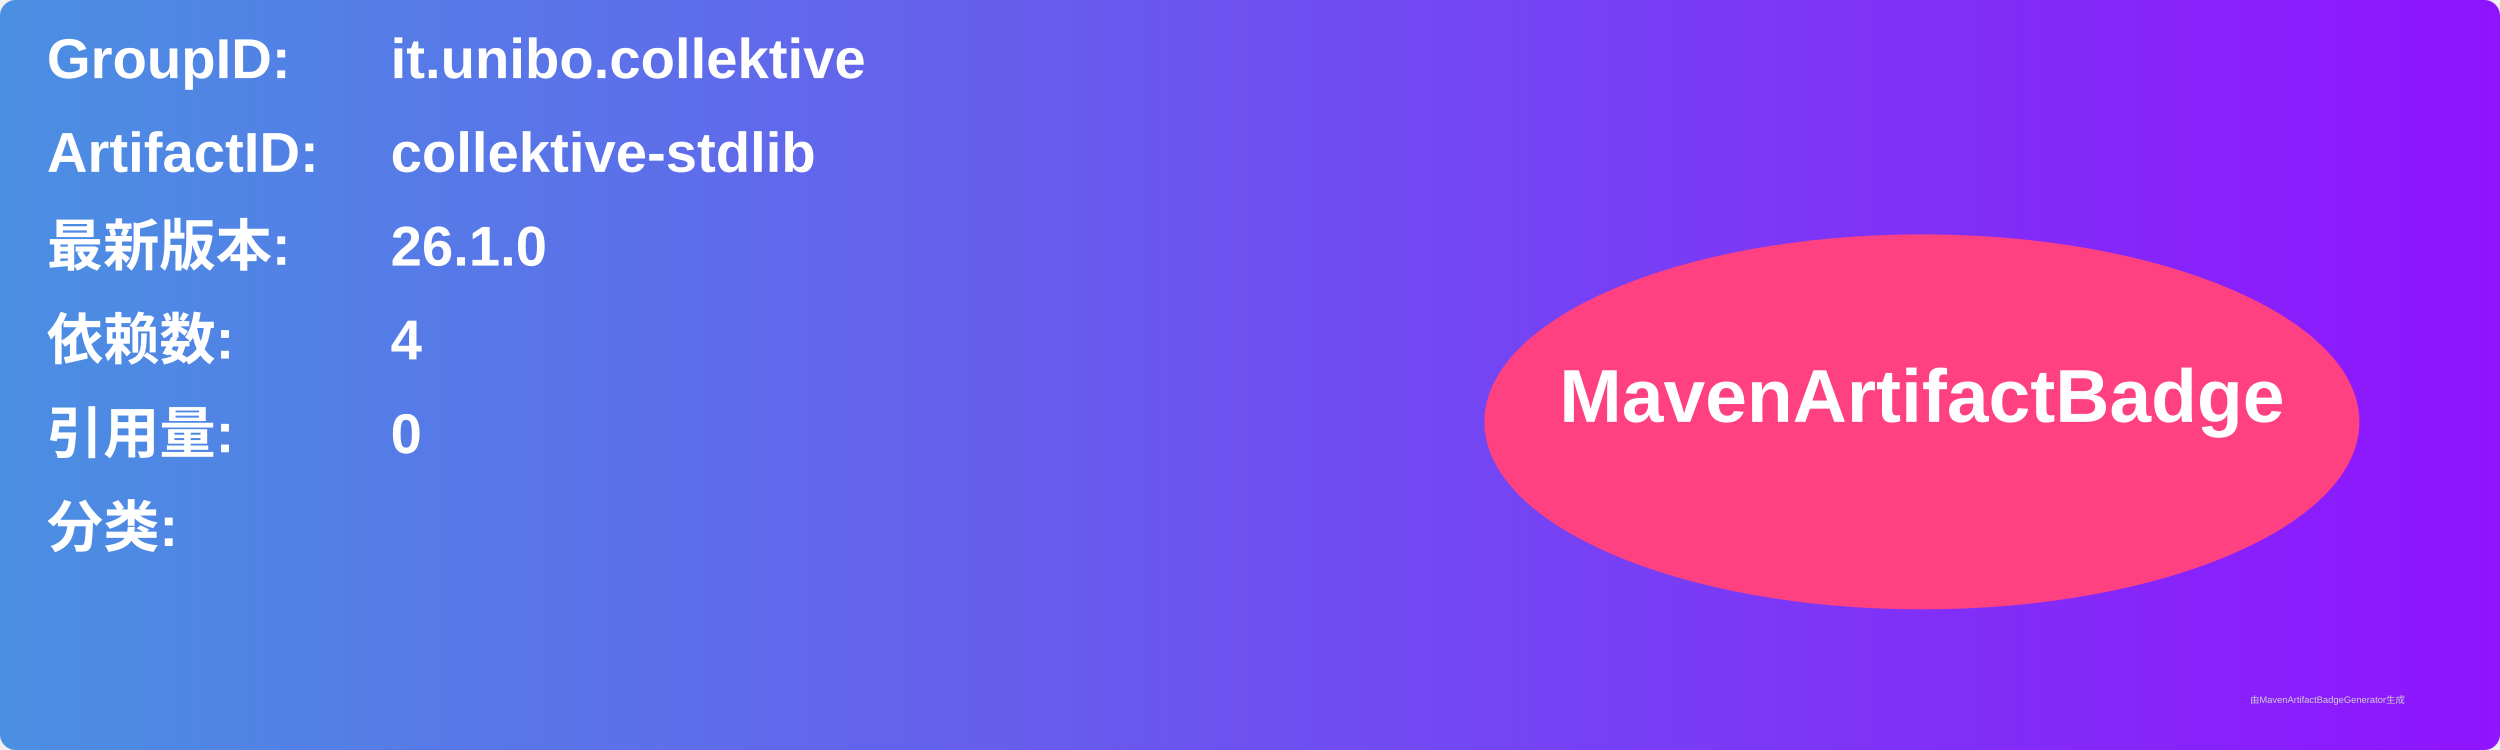
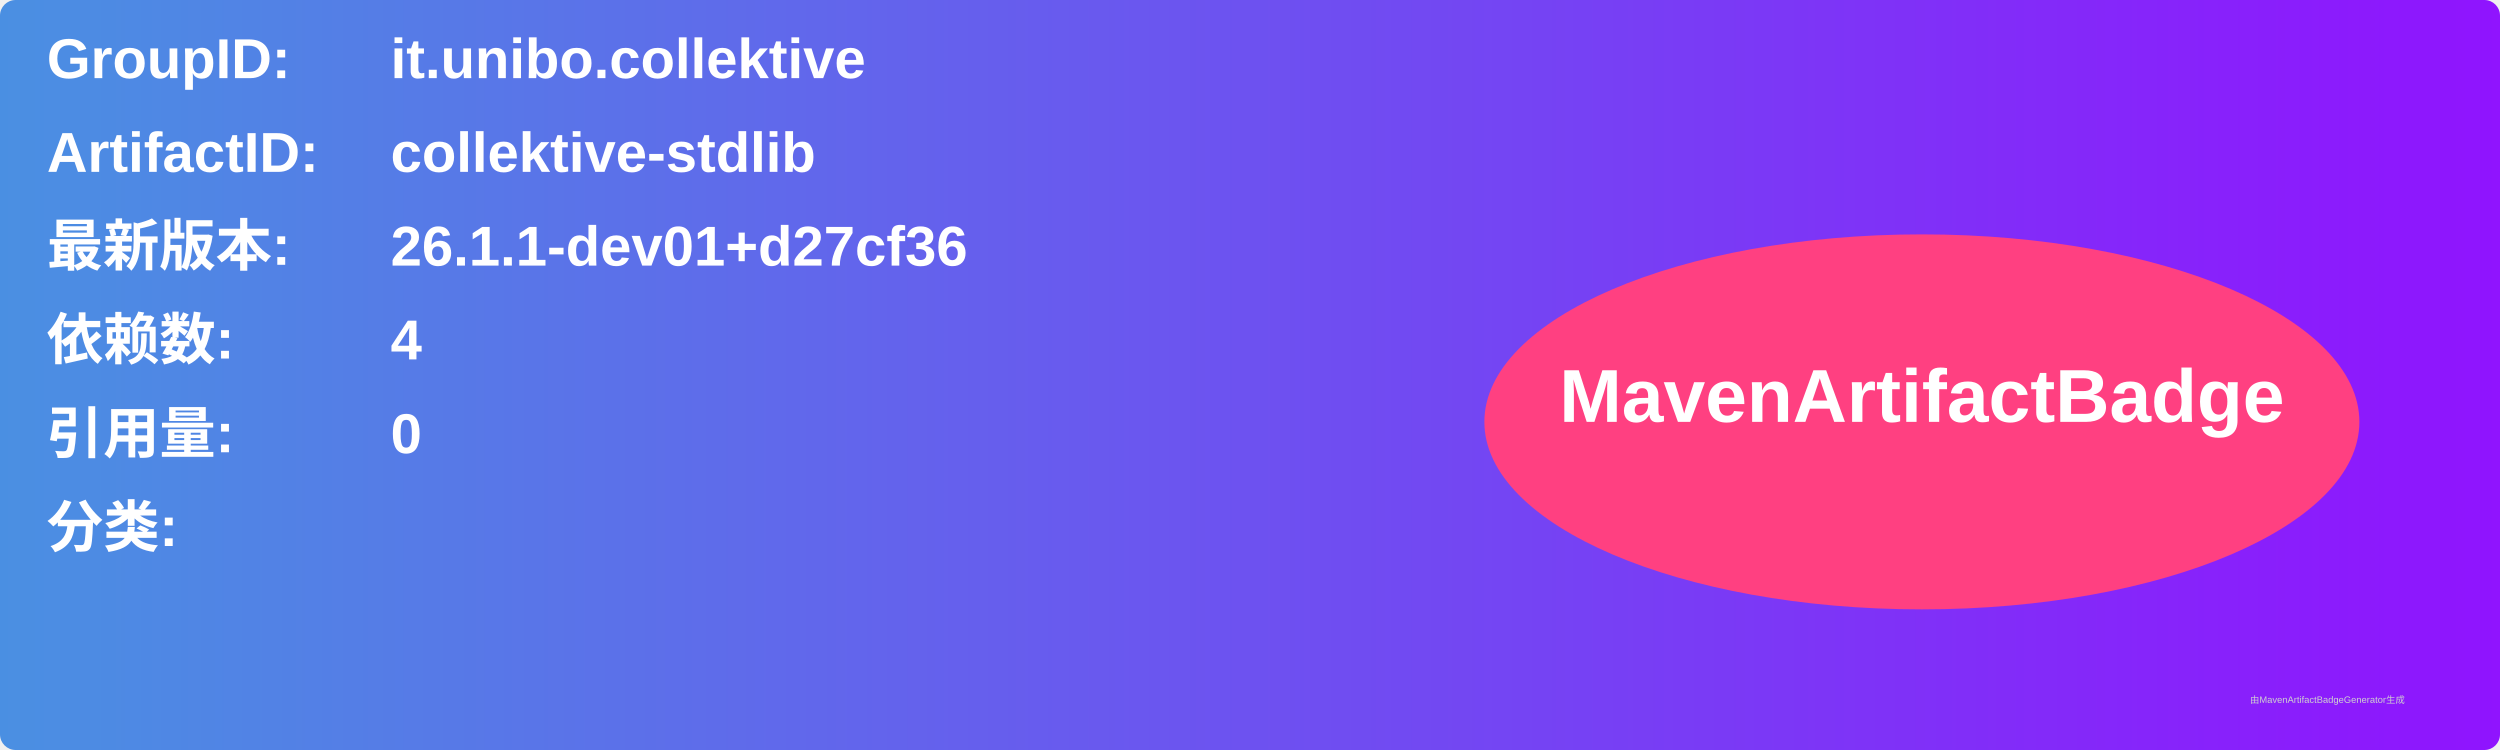
<svg xmlns="http://www.w3.org/2000/svg" width="800" height="240" viewBox="0 0 800 240">
  <linearGradient id="grad" x1="0%" y1="0%" x2="100%" y2="0%">
    <stop offset="0%" stop-color="#4a90e2" />
    <stop offset="100%" stop-color="#9013fe" />
  </linearGradient>
  <rect width="100%" height="100%" rx="5" ry="5" fill="url(#grad)" />
  <g transform="translate(15, 15)">
    <text x="0" y="10" font-family="Arial" font-size="18" fill="white" font-weight="bold" width="260">GroupID:</text>
    <text x="110" y="10" font-family="Arial" font-size="18" fill="white" font-weight="bold" width="460">it.unibo.collektive</text>
    <text x="0" y="40" font-family="Arial" font-size="18" fill="white" font-weight="bold" width="260">ArtifactID:</text>
    <text x="110" y="40" font-family="Arial" font-size="18" fill="white" font-weight="bold" width="460">collektive-stdlib</text>
    <text x="0" y="70" font-family="Arial" font-size="18" fill="white" font-weight="bold">最新版本:</text>
    <text x="110" y="70" font-family="Arial" font-size="18" fill="white" font-weight="bold">
-       <tspan font-weight="bold">26.1.0</tspan>
+       <tspan font-weight="bold">26.1.1-dev01+d27cf36</tspan>
    </text>
    <text x="0" y="100" font-family="Arial" font-size="18" fill="white" font-weight="bold">依赖数: </text>
    <text x="110" y="100" font-family="Arial" font-size="18" fill="white">
      <tspan font-weight="bold">4</tspan>
    </text>
    <text x="0" y="130" font-family="Arial" font-size="18" fill="white" font-weight="bold">引用量: </text>
    <text x="110" y="130" font-family="Arial" font-size="18" fill="white">
      <tspan font-weight="bold">0</tspan>
    </text>
    <text x="0" y="160" font-family="Arial" font-size="18" fill="white" font-weight="bold">分类:</text>
    <text x="10" y="190" font-family="Arial" font-size="10" fill="white">
      <tspan font-weight="bold" />
    </text>
    <ellipse cx="600" cy="120" rx="140" ry="60" fill="#ff4081" />
    <text x="600" y="120" text-anchor="middle" font-family="Arial" font-size="24" fill="white" font-weight="bold">MavenArtifactBadge</text>
  </g>
  <text x="720" y="225" font-family="Arial" font-size="3" fill="#d0d0d0">由MavenArtifactBadgeGenerator生成</text>
</svg>
